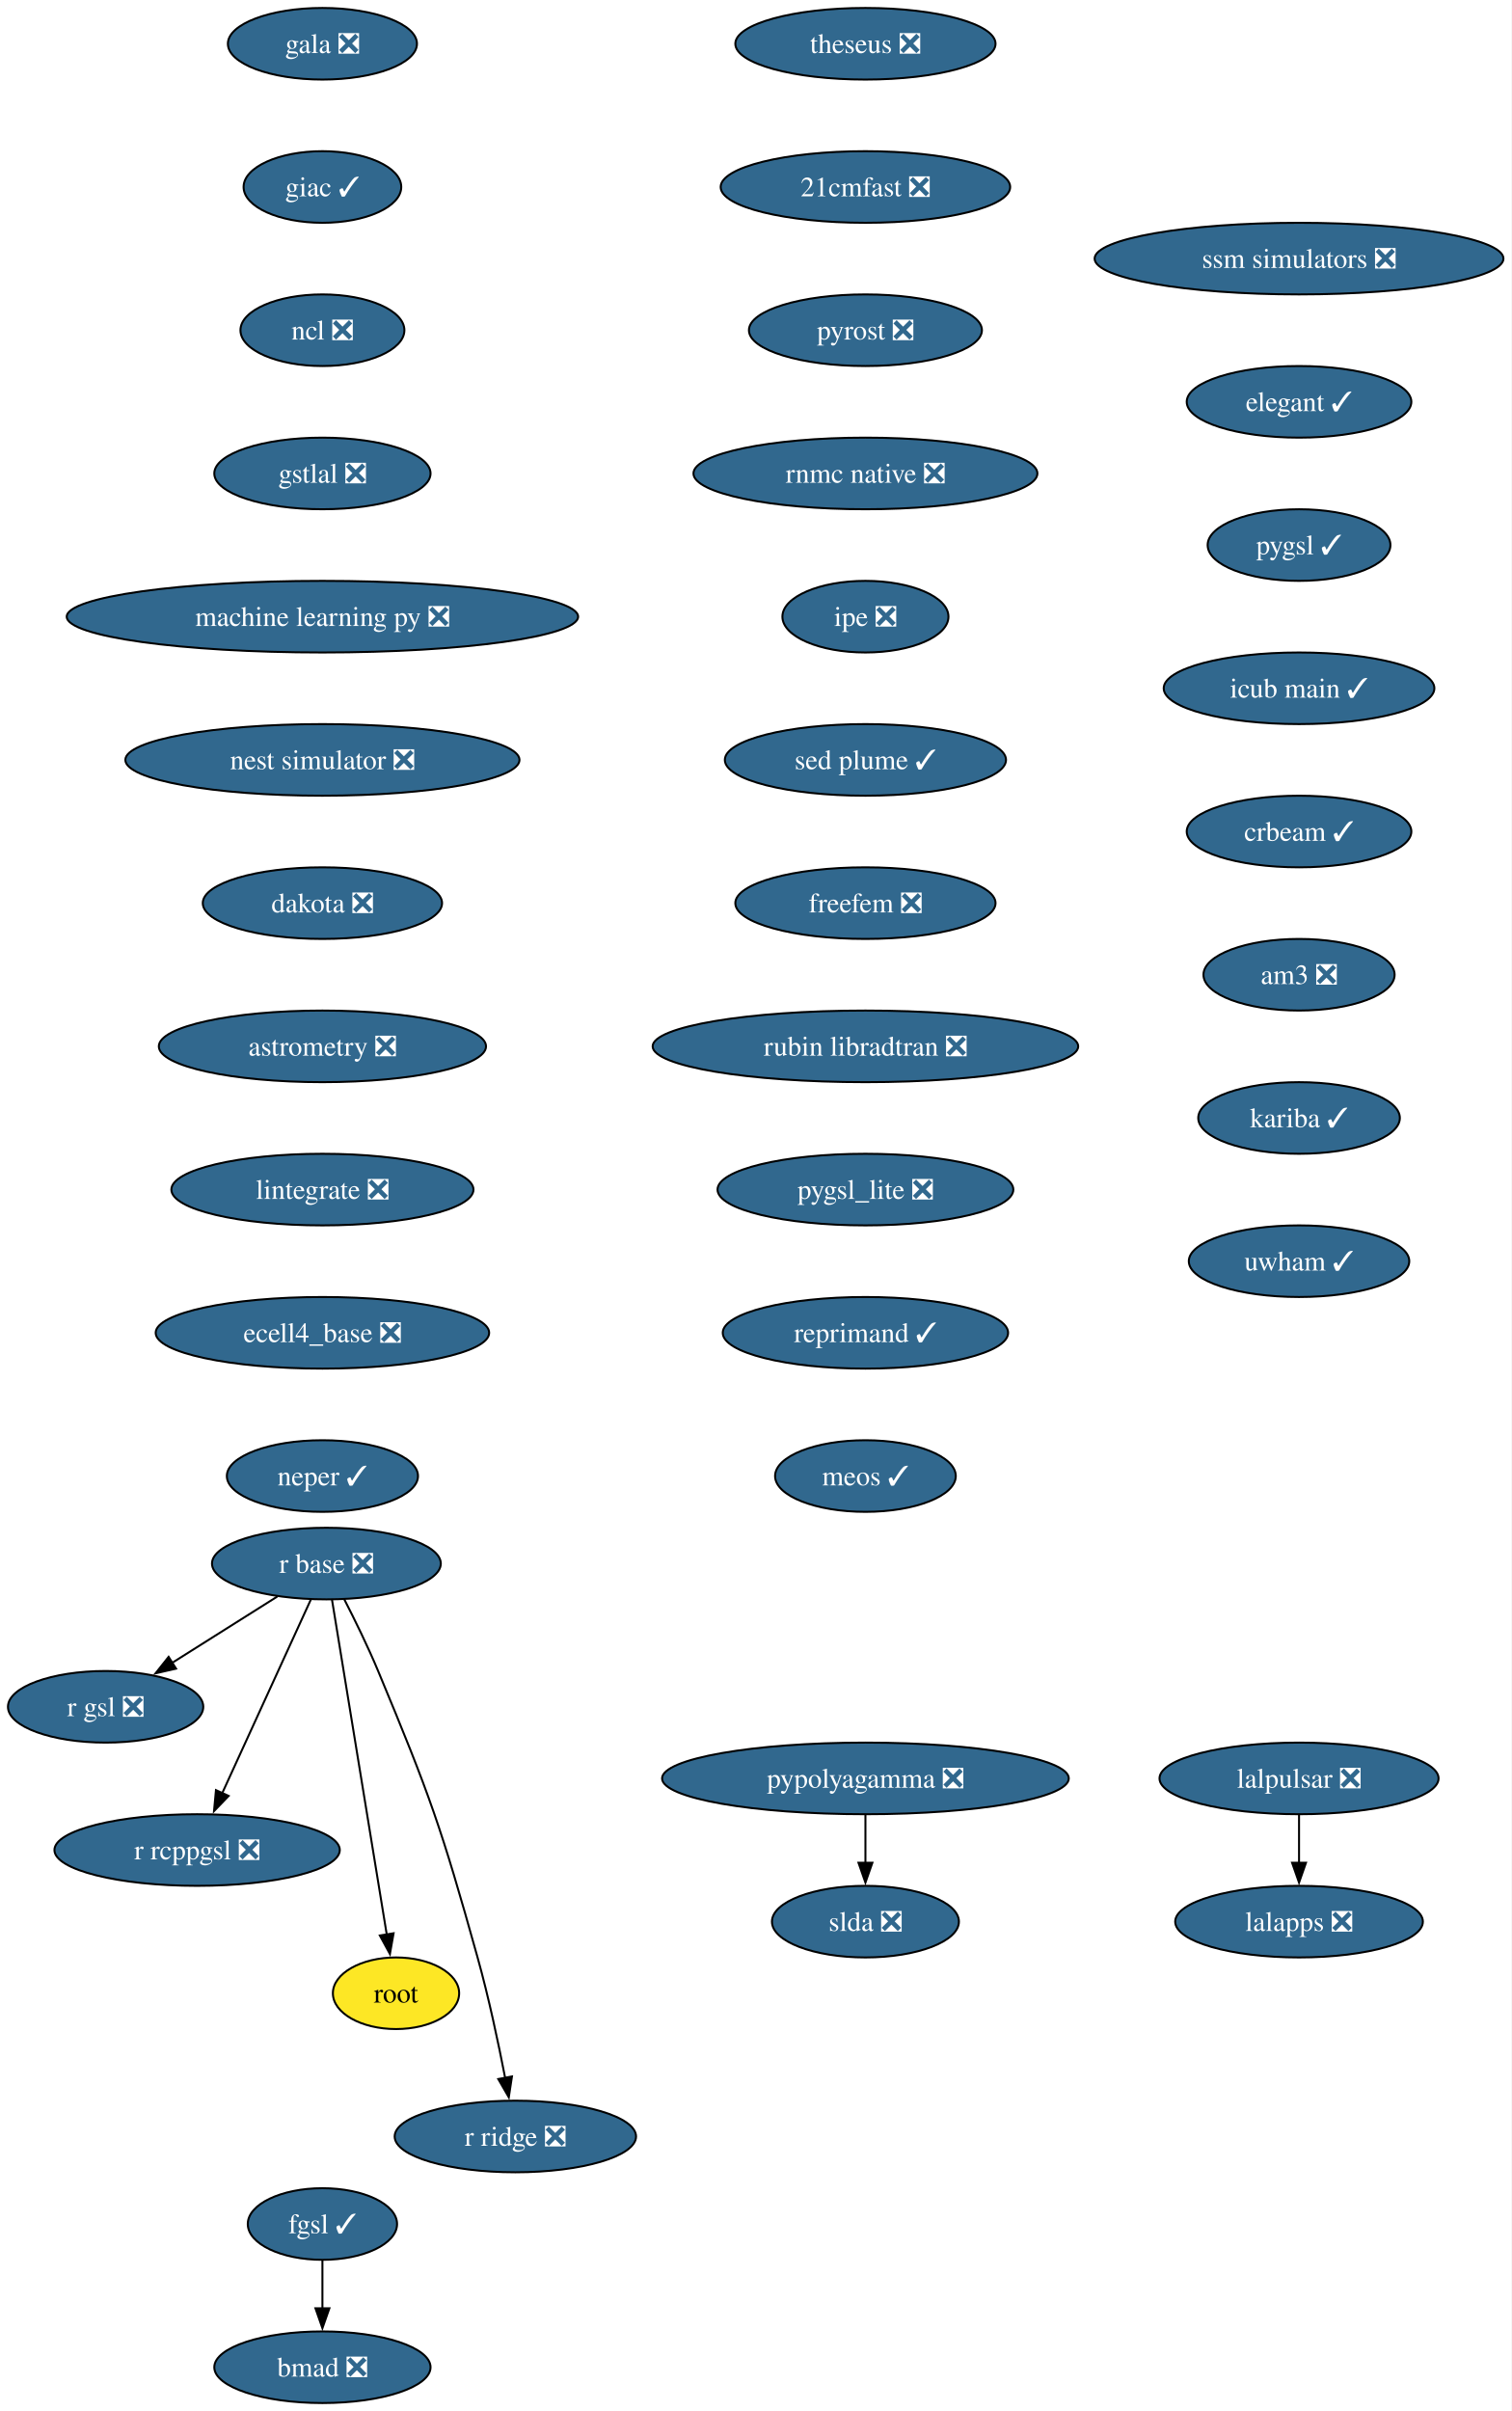
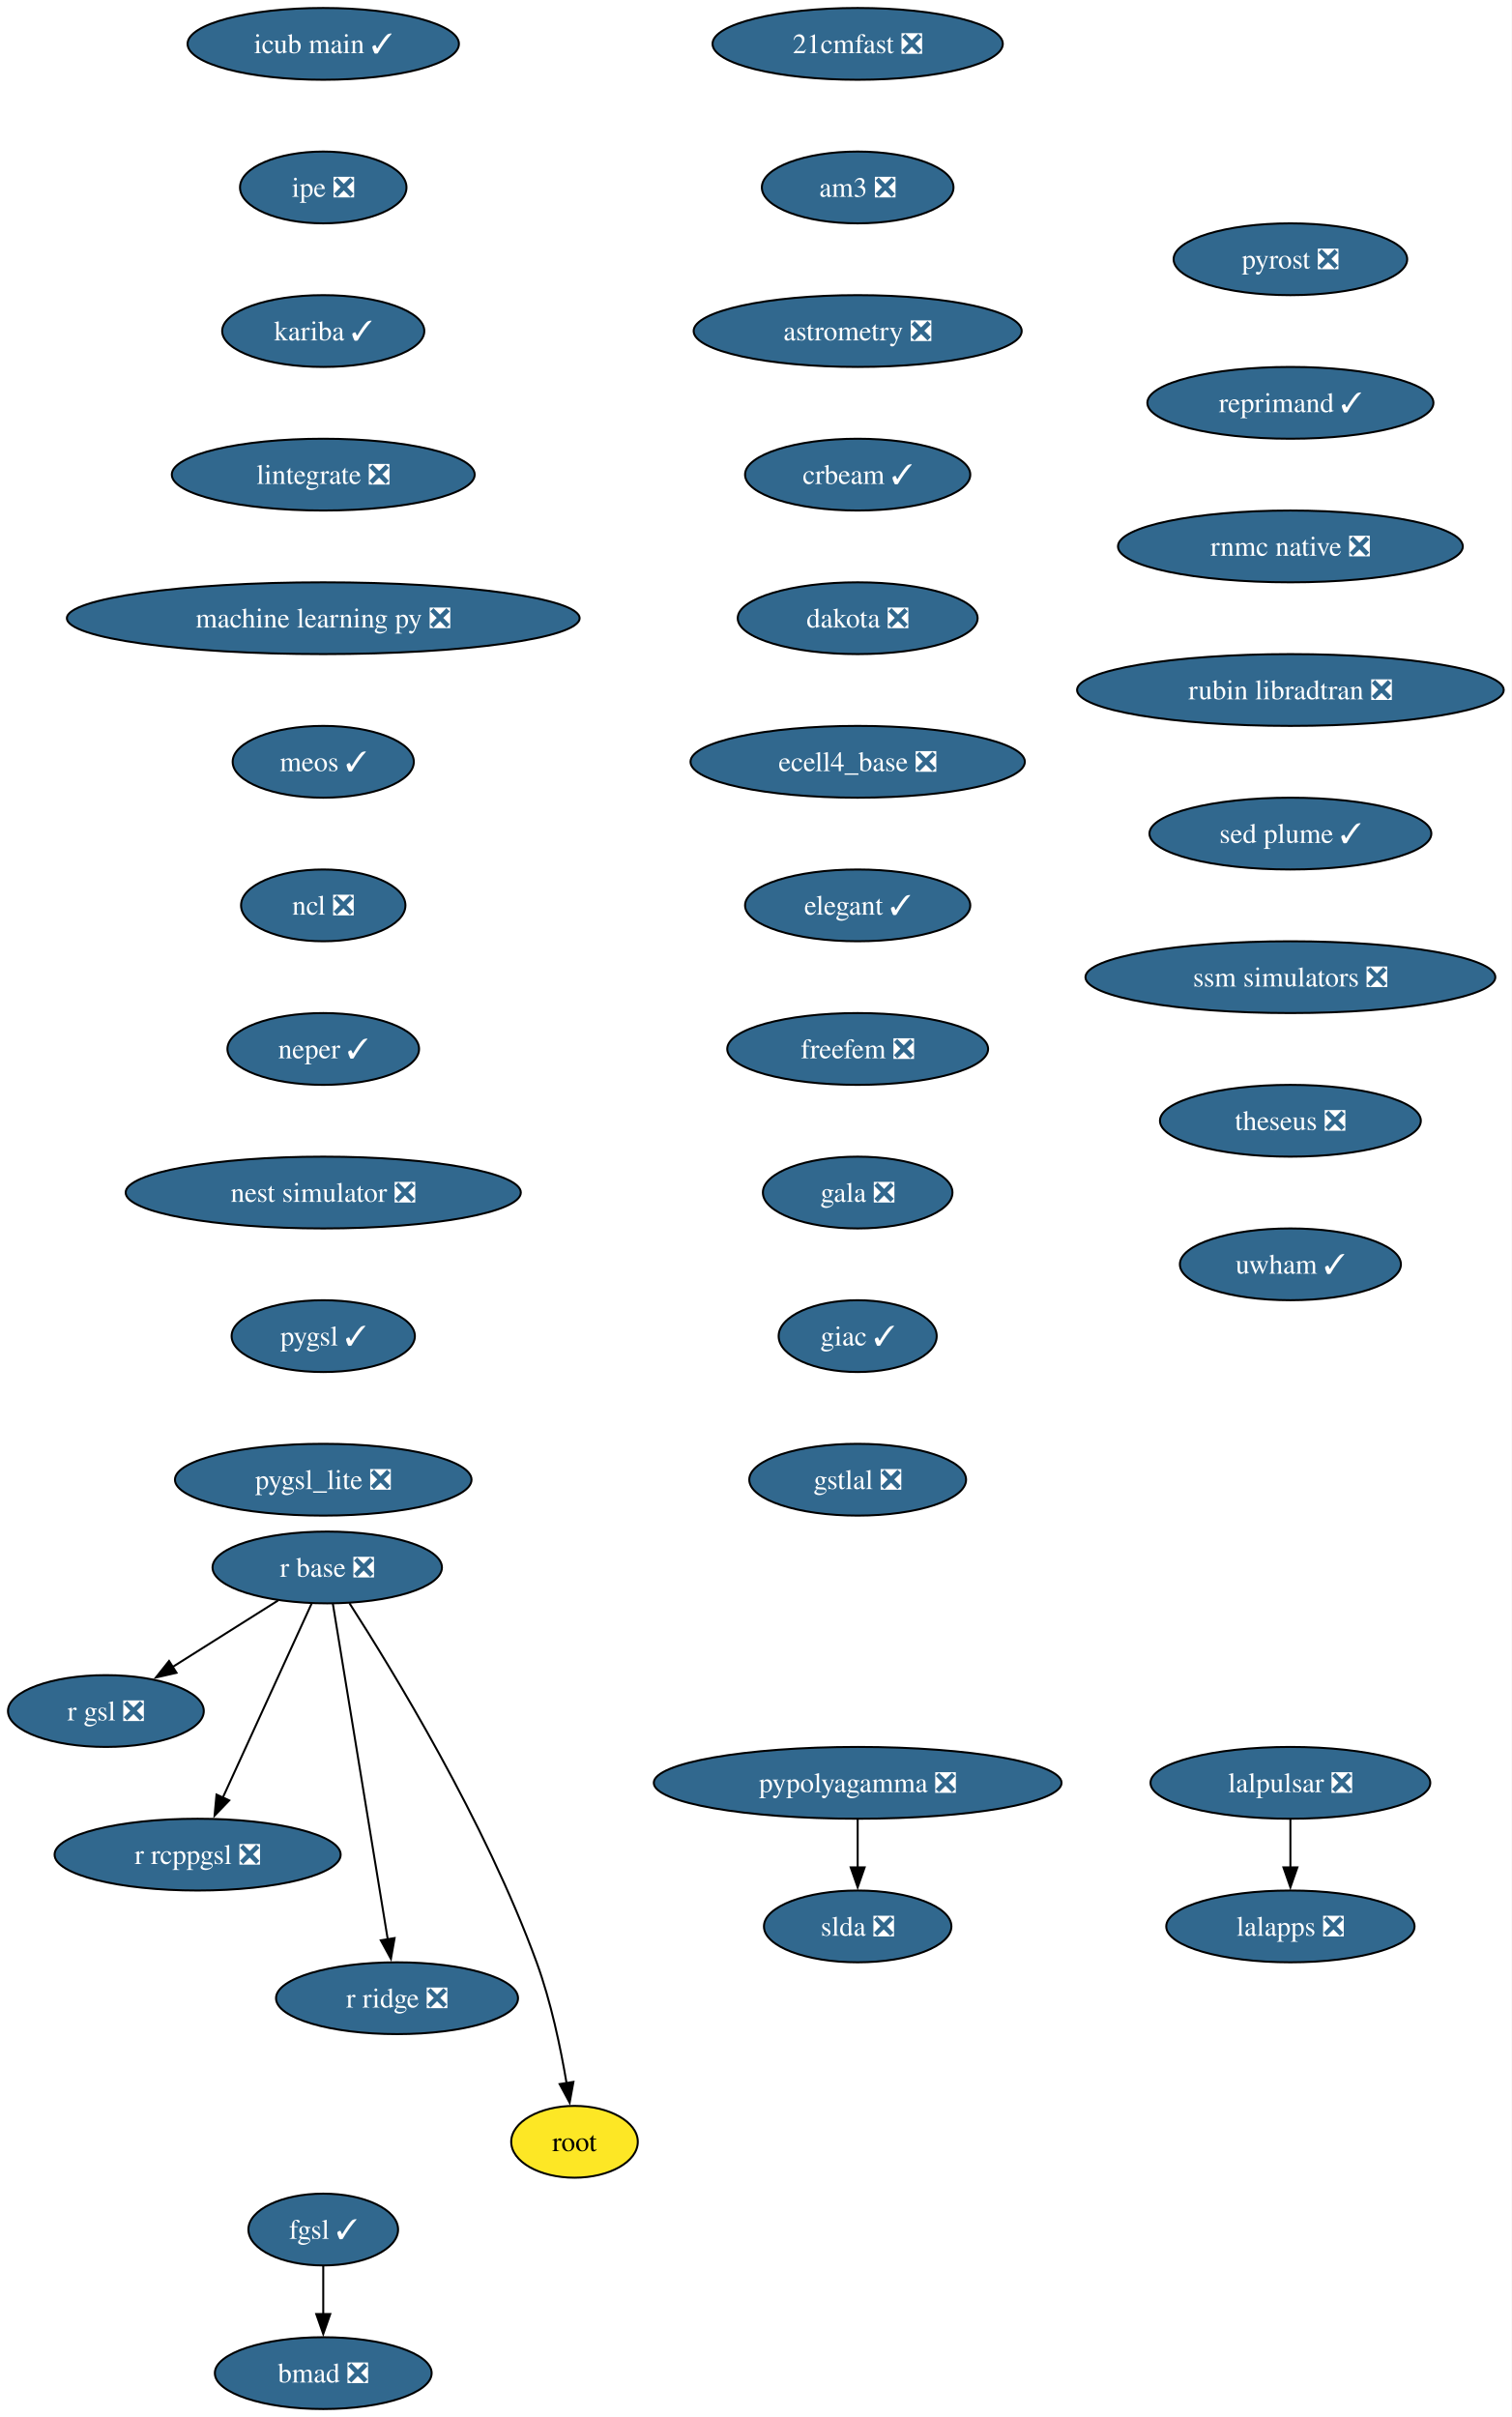
- <svg xmlns="http://www.w3.org/2000/svg" xmlns:xlink="http://www.w3.org/1999/xlink" width="760pt" height="1212pt" viewBox="0.00 0.00 760.00 1212.00">
+ <svg xmlns="http://www.w3.org/2000/svg" xmlns:xlink="http://www.w3.org/1999/xlink" width="758pt" height="1212pt" viewBox="0.00 0.00 758.00 1212.00">
  <g id="graph0" class="graph" transform="scale(1 1) rotate(0) translate(4 1208)">
-     <polygon fill="white" stroke="none" points="-4,4 -4,-1208 755.87,-1208 755.87,4 -4,4" />
+     <polygon fill="white" stroke="none" points="-4,4 -4,-1208 754.08,-1208 754.08,4 -4,4" />
    <g id="node1" class="node">
      <g id="a_node1">
-         <a xlink:href="https://github.com/conda-forge/gala-feedstock/pull/40" xlink:title="gala ❎">
-           <ellipse fill="#31688e" stroke="black" cx="158.1" cy="-1186" rx="47.53" ry="18" />
-           <text xml:space="preserve" text-anchor="middle" x="158.1" y="-1181.33" font-family="Times,serif" font-size="14.00" fill="white">gala ❎</text>
+         <a xlink:href="https://github.com/conda-forge/21cmfast-feedstock/pull/34" xlink:title="21cmfast ❎">
+           <ellipse fill="#31688e" stroke="black" cx="426.1" cy="-1186" rx="72.78" ry="18" />
+           <text xml:space="preserve" text-anchor="middle" x="426.1" y="-1181.33" font-family="Times,serif" font-size="14.00" fill="white">21cmfast ❎</text>
        </a>
      </g>
    </g>
    <g id="node2" class="node">
      <g id="a_node2">
-         <a xlink:href="https://github.com/conda-forge/giac-feedstock/pull/45" xlink:title="giac ✓">
-           <ellipse fill="#31688e" stroke="black" cx="158.1" cy="-1114" rx="39.63" ry="18" />
-           <text xml:space="preserve" text-anchor="middle" x="158.1" y="-1109.33" font-family="Times,serif" font-size="14.00" fill="white">giac ✓</text>
+         <a xlink:href="https://github.com/conda-forge/am3-feedstock/pull/6" xlink:title="am3 ❎">
+           <ellipse fill="#31688e" stroke="black" cx="426.1" cy="-1114" rx="48.05" ry="18" />
+           <text xml:space="preserve" text-anchor="middle" x="426.1" y="-1109.33" font-family="Times,serif" font-size="14.00" fill="white">am3 ❎</text>
        </a>
      </g>
    </g>
    <g id="node3" class="node">
      <g id="a_node3">
-         <a xlink:href="https://github.com/conda-forge/ncl-feedstock/pull/177" xlink:title="ncl ❎">
-           <ellipse fill="#31688e" stroke="black" cx="158.1" cy="-1042" rx="41.21" ry="18" />
-           <text xml:space="preserve" text-anchor="middle" x="158.1" y="-1037.33" font-family="Times,serif" font-size="14.00" fill="white">ncl ❎</text>
+         <a xlink:href="https://github.com/conda-forge/astrometry-feedstock/pull/67" xlink:title="astrometry ❎">
+           <ellipse fill="#31688e" stroke="black" cx="426.1" cy="-1042" rx="82.25" ry="18" />
+           <text xml:space="preserve" text-anchor="middle" x="426.1" y="-1037.33" font-family="Times,serif" font-size="14.00" fill="white">astrometry ❎</text>
        </a>
      </g>
    </g>
    <g id="node4" class="node">
      <g id="a_node4">
+         <a xlink:href="https://github.com/conda-forge/crbeam-feedstock/pull/4" xlink:title="crbeam ✓">
+           <ellipse fill="#31688e" stroke="black" cx="426.1" cy="-970" rx="56.47" ry="18" />
+           <text xml:space="preserve" text-anchor="middle" x="426.1" y="-965.33" font-family="Times,serif" font-size="14.00" fill="white">crbeam ✓</text>
+         </a>
+       </g>
+     </g>
+     <g id="node6" class="node">
+       <g id="a_node6">
+         <a xlink:href="https://github.com/conda-forge/dakota-feedstock/pull/64" xlink:title="dakota ❎">
+           <ellipse fill="#31688e" stroke="black" cx="426.1" cy="-898" rx="60.15" ry="18" />
+           <text xml:space="preserve" text-anchor="middle" x="426.1" y="-893.33" font-family="Times,serif" font-size="14.00" fill="white">dakota ❎</text>
+         </a>
+       </g>
+     </g>
+     <g id="node5" class="node">
+       <g id="a_node5">
+         <a xlink:href="https://github.com/conda-forge/bmad-feedstock/pull/736" xlink:title="bmad ❎">
+           <ellipse fill="#31688e" stroke="black" cx="158.1" cy="-18" rx="54.36" ry="18" />
+           <text xml:space="preserve" text-anchor="middle" x="158.1" y="-13.32" font-family="Times,serif" font-size="14.00" fill="white">bmad ❎</text>
+         </a>
+       </g>
+     </g>
+     <g id="node7" class="node">
+       <g id="a_node7">
+         <a xlink:href="https://github.com/conda-forge/ecell4_base-feedstock/pull/39" xlink:title="ecell4_base ❎">
+           <ellipse fill="#31688e" stroke="black" cx="426.1" cy="-826" rx="83.83" ry="18" />
+           <text xml:space="preserve" text-anchor="middle" x="426.1" y="-821.33" font-family="Times,serif" font-size="14.00" fill="white">ecell4_base ❎</text>
+         </a>
+       </g>
+     </g>
+     <g id="node8" class="node">
+       <g id="a_node8">
+         <a xlink:href="https://github.com/conda-forge/elegant-feedstock/pull/34" xlink:title="elegant ✓">
+           <ellipse fill="#31688e" stroke="black" cx="426.1" cy="-754" rx="56.47" ry="18" />
+           <text xml:space="preserve" text-anchor="middle" x="426.1" y="-749.33" font-family="Times,serif" font-size="14.00" fill="white">elegant ✓</text>
+         </a>
+       </g>
+     </g>
+     <g id="node9" class="node">
+       <g id="a_node9">
+         <a xlink:href="https://github.com/conda-forge/freefem-feedstock/pull/56" xlink:title="freefem ❎">
+           <ellipse fill="#31688e" stroke="black" cx="426.1" cy="-682" rx="65.41" ry="18" />
+           <text xml:space="preserve" text-anchor="middle" x="426.1" y="-677.33" font-family="Times,serif" font-size="14.00" fill="white">freefem ❎</text>
+         </a>
+       </g>
+     </g>
+     <g id="node11" class="node">
+       <g id="a_node11">
+         <a xlink:href="https://github.com/conda-forge/gala-feedstock/pull/40" xlink:title="gala ❎">
+           <ellipse fill="#31688e" stroke="black" cx="426.1" cy="-610" rx="47.53" ry="18" />
+           <text xml:space="preserve" text-anchor="middle" x="426.1" y="-605.33" font-family="Times,serif" font-size="14.00" fill="white">gala ❎</text>
+         </a>
+       </g>
+     </g>
+     <g id="node10" class="node">
+       <g id="a_node10">
+         <a xlink:href="https://github.com/conda-forge/fgsl-feedstock/pull/4" xlink:title="fgsl ✓">
+           <ellipse fill="#31688e" stroke="black" cx="158.1" cy="-90" rx="37.53" ry="18" />
+           <text xml:space="preserve" text-anchor="middle" x="158.1" y="-85.33" font-family="Times,serif" font-size="14.00" fill="white">fgsl ✓</text>
+         </a>
+       </g>
+     </g>
+     <g id="edge8" class="edge">
+       <path fill="none" stroke="black" d="M158.1,-71.7C158.1,-64.41 158.1,-55.73 158.1,-47.54" />
+       <polygon fill="black" stroke="black" points="161.6,-47.62 158.1,-37.62 154.6,-47.62 161.6,-47.62" />
+     </g>
+     <g id="node12" class="node">
+       <g id="a_node12">
+         <a xlink:href="https://github.com/conda-forge/giac-feedstock/pull/45" xlink:title="giac ✓">
+           <ellipse fill="#31688e" stroke="black" cx="426.1" cy="-538" rx="39.63" ry="18" />
+           <text xml:space="preserve" text-anchor="middle" x="426.1" y="-533.33" font-family="Times,serif" font-size="14.00" fill="white">giac ✓</text>
+         </a>
+       </g>
+     </g>
+     <g id="node13" class="node">
+       <g id="a_node13">
        <a xlink:href="https://github.com/conda-forge/gstlal-feedstock/pull/48" xlink:title="gstlal ❎">
-           <ellipse fill="#31688e" stroke="black" cx="158.1" cy="-970" rx="54.36" ry="18" />
-           <text xml:space="preserve" text-anchor="middle" x="158.1" y="-965.33" font-family="Times,serif" font-size="14.00" fill="white">gstlal ❎</text>
+           <ellipse fill="#31688e" stroke="black" cx="426.1" cy="-466" rx="54.36" ry="18" />
+           <text xml:space="preserve" text-anchor="middle" x="426.1" y="-461.32" font-family="Times,serif" font-size="14.00" fill="white">gstlal ❎</text>
        </a>
      </g>
    </g>
    <g id="node14" class="node">
      <g id="a_node14">
+         <a xlink:href="https://github.com/conda-forge/icub-main-feedstock/pull/58" xlink:title="icub main ✓">
+           <ellipse fill="#31688e" stroke="black" cx="158.1" cy="-1186" rx="68.04" ry="18" />
+           <text xml:space="preserve" text-anchor="middle" x="158.1" y="-1181.33" font-family="Times,serif" font-size="14.00" fill="white">icub main ✓</text>
+         </a>
+       </g>
+     </g>
+     <g id="node15" class="node">
+       <g id="a_node15">
+         <a xlink:href="https://github.com/conda-forge/ipe-feedstock/pull/45" xlink:title="ipe ❎">
+           <ellipse fill="#31688e" stroke="black" cx="158.1" cy="-1114" rx="41.74" ry="18" />
+           <text xml:space="preserve" text-anchor="middle" x="158.1" y="-1109.33" font-family="Times,serif" font-size="14.00" fill="white">ipe ❎</text>
+         </a>
+       </g>
+     </g>
+     <g id="node16" class="node">
+       <g id="a_node16">
+         <a xlink:href="https://github.com/conda-forge/kariba-feedstock/pull/2" xlink:title="kariba ✓">
+           <ellipse fill="#31688e" stroke="black" cx="158.1" cy="-1042" rx="50.68" ry="18" />
+           <text xml:space="preserve" text-anchor="middle" x="158.1" y="-1037.33" font-family="Times,serif" font-size="14.00" fill="white">kariba ✓</text>
+         </a>
+       </g>
+     </g>
+     <g id="node17" class="node">
+       <g id="a_node17">
+         <a xlink:href="https://github.com/conda-forge/lintegrate-feedstock/pull/47" xlink:title="lintegrate ❎">
+           <ellipse fill="#31688e" stroke="black" cx="158.1" cy="-970" rx="75.94" ry="18" />
+           <text xml:space="preserve" text-anchor="middle" x="158.1" y="-965.33" font-family="Times,serif" font-size="14.00" fill="white">lintegrate ❎</text>
+         </a>
+       </g>
+     </g>
+     <g id="node20" class="node">
+       <g id="a_node20">
        <a xlink:href="https://github.com/conda-forge/machine-learning-py-feedstock/pull/14" xlink:title="machine learning py ❎">
          <ellipse fill="#31688e" stroke="black" cx="158.1" cy="-898" rx="128.55" ry="18" />
          <text xml:space="preserve" text-anchor="middle" x="158.1" y="-893.33" font-family="Times,serif" font-size="14.00" fill="white">machine learning py ❎</text>
        </a>
      </g>
    </g>
-     <g id="node5" class="node">
-       <g id="a_node5">
+     <g id="node18" class="node">
+       <g id="a_node18">
+         <a xlink:href="https://github.com/conda-forge/lalapps-feedstock/pull/65" xlink:title="lalapps ❎">
+           <ellipse fill="#31688e" stroke="black" cx="643.1" cy="-242" rx="62.26" ry="18" />
+           <text xml:space="preserve" text-anchor="middle" x="643.1" y="-237.32" font-family="Times,serif" font-size="14.00" fill="white">lalapps ❎</text>
+         </a>
+       </g>
+     </g>
+     <g id="node19" class="node">
+       <g id="a_node19">
+         <a xlink:href="https://github.com/conda-forge/lalpulsar-feedstock/pull/84" xlink:title="lalpulsar ❎">
+           <ellipse fill="#31688e" stroke="black" cx="643.1" cy="-314" rx="70.15" ry="18" />
+           <text xml:space="preserve" text-anchor="middle" x="643.1" y="-309.32" font-family="Times,serif" font-size="14.00" fill="white">lalpulsar ❎</text>
+         </a>
+       </g>
+     </g>
+     <g id="edge15" class="edge">
+       <path fill="none" stroke="black" d="M643.1,-295.7C643.1,-288.41 643.1,-279.73 643.1,-271.54" />
+       <polygon fill="black" stroke="black" points="646.6,-271.62 643.1,-261.62 639.6,-271.62 646.6,-271.62" />
+     </g>
+     <g id="node21" class="node">
+       <g id="a_node21">
+         <a xlink:href="https://github.com/conda-forge/meos-feedstock/pull/22" xlink:title="meos ✓">
+           <ellipse fill="#31688e" stroke="black" cx="158.1" cy="-826" rx="45.42" ry="18" />
+           <text xml:space="preserve" text-anchor="middle" x="158.1" y="-821.33" font-family="Times,serif" font-size="14.00" fill="white">meos ✓</text>
+         </a>
+       </g>
+     </g>
+     <g id="node22" class="node">
+       <g id="a_node22">
+         <a xlink:href="https://github.com/conda-forge/ncl-feedstock/pull/177" xlink:title="ncl ❎">
+           <ellipse fill="#31688e" stroke="black" cx="158.1" cy="-754" rx="41.21" ry="18" />
+           <text xml:space="preserve" text-anchor="middle" x="158.1" y="-749.33" font-family="Times,serif" font-size="14.00" fill="white">ncl ❎</text>
+         </a>
+       </g>
+     </g>
+     <g id="node23" class="node">
+       <g id="a_node23">
+         <a xlink:href="https://github.com/conda-forge/neper-feedstock/pull/34" xlink:title="neper ✓">
+           <ellipse fill="#31688e" stroke="black" cx="158.1" cy="-682" rx="48.05" ry="18" />
+           <text xml:space="preserve" text-anchor="middle" x="158.1" y="-677.33" font-family="Times,serif" font-size="14.00" fill="white">neper ✓</text>
+         </a>
+       </g>
+     </g>
+     <g id="node24" class="node">
+       <g id="a_node24">
+         <a xlink:href="https://github.com/conda-forge/nest-simulator-feedstock/pull/130" xlink:title="nest simulator ❎">
+           <ellipse fill="#31688e" stroke="black" cx="158.1" cy="-610" rx="99.08" ry="18" />
+           <text xml:space="preserve" text-anchor="middle" x="158.1" y="-605.33" font-family="Times,serif" font-size="14.00" fill="white">nest simulator ❎</text>
+         </a>
+       </g>
+     </g>
+     <g id="node25" class="node">
+       <g id="a_node25">
+         <a xlink:href="https://github.com/conda-forge/pygsl-feedstock/pull/15" xlink:title="pygsl ✓">
+           <ellipse fill="#31688e" stroke="black" cx="158.1" cy="-538" rx="45.95" ry="18" />
+           <text xml:space="preserve" text-anchor="middle" x="158.1" y="-533.33" font-family="Times,serif" font-size="14.00" fill="white">pygsl ✓</text>
+         </a>
+       </g>
+     </g>
+     <g id="node26" class="node">
+       <g id="a_node26">
+         <a xlink:href="https://github.com/conda-forge/pygsl_lite-feedstock/pull/28" xlink:title="pygsl_lite ❎">
+           <ellipse fill="#31688e" stroke="black" cx="158.1" cy="-466" rx="74.36" ry="18" />
+           <text xml:space="preserve" text-anchor="middle" x="158.1" y="-461.32" font-family="Times,serif" font-size="14.00" fill="white">pygsl_lite ❎</text>
+         </a>
+       </g>
+     </g>
+     <g id="node27" class="node">
+       <g id="a_node27">
        <a xlink:href="https://github.com/conda-forge/pypolyagamma-feedstock/pull/24" xlink:title="pypolyagamma ❎">
-           <ellipse fill="#31688e" stroke="black" cx="431.1" cy="-314" rx="102.24" ry="18" />
-           <text xml:space="preserve" text-anchor="middle" x="431.1" y="-309.32" font-family="Times,serif" font-size="14.00" fill="white">pypolyagamma ❎</text>
-         </a>
-       </g>
-     </g>
-     <g id="node6" class="node">
-       <g id="a_node6">
+           <ellipse fill="#31688e" stroke="black" cx="426.1" cy="-314" rx="102.24" ry="18" />
+           <text xml:space="preserve" text-anchor="middle" x="426.1" y="-309.32" font-family="Times,serif" font-size="14.00" fill="white">pypolyagamma ❎</text>
+         </a>
+       </g>
+     </g>
+     <g id="node28" class="node">
+       <g id="a_node28">
        <a xlink:href="https://github.com/conda-forge/slda-feedstock/pull/19" xlink:title="slda ❎">
-           <ellipse fill="#31688e" stroke="black" cx="431.1" cy="-242" rx="47" ry="18" />
-           <text xml:space="preserve" text-anchor="middle" x="431.1" y="-237.32" font-family="Times,serif" font-size="14.00" fill="white">slda ❎</text>
-         </a>
-       </g>
-     </g>
-     <g id="edge4" class="edge">
-       <path fill="none" stroke="black" d="M431.1,-295.7C431.1,-288.41 431.1,-279.73 431.1,-271.54" />
-       <polygon fill="black" stroke="black" points="434.6,-271.62 431.1,-261.62 427.6,-271.62 434.6,-271.62" />
-     </g>
-     <g id="node7" class="node">
-       <g id="a_node7">
+           <ellipse fill="#31688e" stroke="black" cx="426.1" cy="-242" rx="47" ry="18" />
+           <text xml:space="preserve" text-anchor="middle" x="426.1" y="-237.32" font-family="Times,serif" font-size="14.00" fill="white">slda ❎</text>
+         </a>
+       </g>
+     </g>
+     <g id="edge23" class="edge">
+       <path fill="none" stroke="black" d="M426.1,-295.7C426.1,-288.41 426.1,-279.73 426.1,-271.54" />
+       <polygon fill="black" stroke="black" points="429.6,-271.62 426.1,-261.62 422.6,-271.62 429.6,-271.62" />
+     </g>
+     <g id="node29" class="node">
+       <g id="a_node29">
+         <a xlink:href="https://github.com/conda-forge/pyrost-feedstock/pull/38" xlink:title="pyrost ❎">
+           <ellipse fill="#31688e" stroke="black" cx="643.1" cy="-1078" rx="58.57" ry="18" />
+           <text xml:space="preserve" text-anchor="middle" x="643.1" y="-1073.33" font-family="Times,serif" font-size="14.00" fill="white">pyrost ❎</text>
+         </a>
+       </g>
+     </g>
+     <g id="node30" class="node">
+       <g id="a_node30">
+         <a xlink:href="https://github.com/conda-forge/reprimand-feedstock/pull/15" xlink:title="reprimand ✓">
+           <ellipse fill="#31688e" stroke="black" cx="643.1" cy="-1006" rx="71.73" ry="18" />
+           <text xml:space="preserve" text-anchor="middle" x="643.1" y="-1001.33" font-family="Times,serif" font-size="14.00" fill="white">reprimand ✓</text>
+         </a>
+       </g>
+     </g>
+     <g id="node36" class="node">
+       <g id="a_node36">
+         <a xlink:href="https://github.com/conda-forge/rnmc-native-feedstock/pull/8" xlink:title="rnmc native ❎">
+           <ellipse fill="#31688e" stroke="black" cx="643.1" cy="-934" rx="86.46" ry="18" />
+           <text xml:space="preserve" text-anchor="middle" x="643.1" y="-929.33" font-family="Times,serif" font-size="14.00" fill="white">rnmc native ❎</text>
+         </a>
+       </g>
+     </g>
+     <g id="node31" class="node">
+       <g id="a_node31">
        <a xlink:href="https://github.com/conda-forge/r-base-feedstock/pull/420" xlink:title="r base ❎">
          <ellipse fill="#31688e" stroke="black" cx="160.1" cy="-422" rx="57.52" ry="18" />
          <text xml:space="preserve" text-anchor="middle" x="160.1" y="-417.32" font-family="Times,serif" font-size="14.00" fill="white">r base ❎</text>
        </a>
      </g>
    </g>
-     <g id="node8" class="node">
-       <g id="a_node8">
+     <g id="node32" class="node">
+       <g id="a_node32">
        <a xlink:href="https://github.com/conda-forge/r-gsl-feedstock/pull/27" xlink:title="r gsl ❎">
          <ellipse fill="#31688e" stroke="black" cx="49.1" cy="-350" rx="49.1" ry="18" />
          <text xml:space="preserve" text-anchor="middle" x="49.1" y="-345.32" font-family="Times,serif" font-size="14.00" fill="white">r gsl ❎</text>
        </a>
      </g>
    </g>
-     <g id="edge5" class="edge">
+     <g id="edge25" class="edge">
      <path fill="none" stroke="black" d="M135.47,-405.46C119.88,-395.63 99.52,-382.8 82.49,-372.06" />
      <polygon fill="black" stroke="black" points="84.51,-369.19 74.19,-366.82 80.78,-375.11 84.51,-369.19" />
    </g>
-     <g id="node9" class="node">
-       <g id="a_node9">
+     <g id="node33" class="node">
+       <g id="a_node33">
        <a xlink:href="https://github.com/conda-forge/r-rcppgsl-feedstock/pull/27" xlink:title="r rcppgsl ❎">
          <ellipse fill="#31688e" stroke="black" cx="95.1" cy="-278" rx="71.73" ry="18" />
          <text xml:space="preserve" text-anchor="middle" x="95.1" y="-273.32" font-family="Times,serif" font-size="14.00" fill="white">r rcppgsl ❎</text>
        </a>
      </g>
    </g>
-     <g id="edge6" class="edge">
+     <g id="edge26" class="edge">
      <path fill="none" stroke="black" d="M152.26,-403.87C141.19,-379.67 120.83,-335.21 107.64,-306.39" />
      <polygon fill="black" stroke="black" points="110.95,-305.2 103.6,-297.57 104.58,-308.11 110.95,-305.2" />
    </g>
-     <g id="node10" class="node">
-       <g id="a_node10">
-         <a xlink:href="https://github.com/conda-forge/root-feedstock" xlink:title="root">
-           <ellipse fill="#fde725" stroke="black" cx="195.1" cy="-206" rx="31.74" ry="18" />
-           <text xml:space="preserve" text-anchor="middle" x="195.1" y="-201.33" font-family="Times,serif" font-size="14.00">root</text>
-         </a>
-       </g>
-     </g>
-     <g id="edge7" class="edge">
+     <g id="node34" class="node">
+       <g id="a_node34">
+         <a xlink:href="https://github.com/conda-forge/r-ridge-feedstock/pull/4" xlink:title="r ridge ❎">
+           <ellipse fill="#31688e" stroke="black" cx="195.1" cy="-206" rx="60.68" ry="18" />
+           <text xml:space="preserve" text-anchor="middle" x="195.1" y="-201.33" font-family="Times,serif" font-size="14.00" fill="white">r ridge ❎</text>
+         </a>
+       </g>
+     </g>
+     <g id="edge27" class="edge">
      <path fill="none" stroke="black" d="M162.91,-403.85C168.91,-367.14 183.06,-280.66 190.44,-235.53" />
      <polygon fill="black" stroke="black" points="193.88,-236.16 192.04,-225.73 186.97,-235.03 193.88,-236.16" />
    </g>
-     <g id="node11" class="node">
-       <g id="a_node11">
-         <a xlink:href="https://github.com/conda-forge/r-ridge-feedstock/pull/4" xlink:title="r ridge ❎">
-           <ellipse fill="#31688e" stroke="black" cx="255.1" cy="-134" rx="60.68" ry="18" />
-           <text xml:space="preserve" text-anchor="middle" x="255.1" y="-129.32" font-family="Times,serif" font-size="14.00" fill="white">r ridge ❎</text>
-         </a>
-       </g>
-     </g>
-     <g id="edge8" class="edge">
-       <path fill="none" stroke="black" d="M169.07,-404.06C174.35,-393.77 180.98,-380.3 186.1,-368 212.18,-305.47 217.89,-289.25 236.1,-224 241.7,-203.97 246.56,-181.01 249.97,-163.43" />
-       <polygon fill="black" stroke="black" points="253.39,-164.18 251.8,-153.7 246.51,-162.88 253.39,-164.18" />
-     </g>
-     <g id="node12" class="node">
-       <g id="a_node12">
-         <a xlink:href="https://github.com/conda-forge/lalpulsar-feedstock/pull/84" xlink:title="lalpulsar ❎">
-           <ellipse fill="#31688e" stroke="black" cx="649.1" cy="-314" rx="70.15" ry="18" />
-           <text xml:space="preserve" text-anchor="middle" x="649.1" y="-309.32" font-family="Times,serif" font-size="14.00" fill="white">lalpulsar ❎</text>
-         </a>
-       </g>
-     </g>
-     <g id="node13" class="node">
-       <g id="a_node13">
-         <a xlink:href="https://github.com/conda-forge/lalapps-feedstock/pull/65" xlink:title="lalapps ❎">
-           <ellipse fill="#31688e" stroke="black" cx="649.1" cy="-242" rx="62.26" ry="18" />
-           <text xml:space="preserve" text-anchor="middle" x="649.1" y="-237.32" font-family="Times,serif" font-size="14.00" fill="white">lalapps ❎</text>
-         </a>
-       </g>
-     </g>
-     <g id="edge9" class="edge">
-       <path fill="none" stroke="black" d="M649.1,-295.7C649.1,-288.41 649.1,-279.73 649.1,-271.54" />
-       <polygon fill="black" stroke="black" points="652.6,-271.62 649.1,-261.62 645.6,-271.62 652.6,-271.62" />
-     </g>
-     <g id="node15" class="node">
-       <g id="a_node15">
-         <a xlink:href="https://github.com/conda-forge/nest-simulator-feedstock/pull/130" xlink:title="nest simulator ❎">
-           <ellipse fill="#31688e" stroke="black" cx="158.1" cy="-826" rx="99.08" ry="18" />
-           <text xml:space="preserve" text-anchor="middle" x="158.1" y="-821.33" font-family="Times,serif" font-size="14.00" fill="white">nest simulator ❎</text>
-         </a>
-       </g>
-     </g>
-     <g id="node16" class="node">
-       <g id="a_node16">
-         <a xlink:href="https://github.com/conda-forge/dakota-feedstock/pull/64" xlink:title="dakota ❎">
-           <ellipse fill="#31688e" stroke="black" cx="158.1" cy="-754" rx="60.15" ry="18" />
-           <text xml:space="preserve" text-anchor="middle" x="158.1" y="-749.33" font-family="Times,serif" font-size="14.00" fill="white">dakota ❎</text>
-         </a>
-       </g>
-     </g>
-     <g id="node17" class="node">
-       <g id="a_node17">
-         <a xlink:href="https://github.com/conda-forge/astrometry-feedstock/pull/67" xlink:title="astrometry ❎">
-           <ellipse fill="#31688e" stroke="black" cx="158.1" cy="-682" rx="82.25" ry="18" />
-           <text xml:space="preserve" text-anchor="middle" x="158.1" y="-677.33" font-family="Times,serif" font-size="14.00" fill="white">astrometry ❎</text>
-         </a>
-       </g>
-     </g>
-     <g id="node18" class="node">
-       <g id="a_node18">
-         <a xlink:href="https://github.com/conda-forge/lintegrate-feedstock/pull/47" xlink:title="lintegrate ❎">
-           <ellipse fill="#31688e" stroke="black" cx="158.1" cy="-610" rx="75.94" ry="18" />
-           <text xml:space="preserve" text-anchor="middle" x="158.1" y="-605.33" font-family="Times,serif" font-size="14.00" fill="white">lintegrate ❎</text>
-         </a>
-       </g>
-     </g>
-     <g id="node19" class="node">
-       <g id="a_node19">
-         <a xlink:href="https://github.com/conda-forge/ecell4_base-feedstock/pull/39" xlink:title="ecell4_base ❎">
-           <ellipse fill="#31688e" stroke="black" cx="158.1" cy="-538" rx="83.83" ry="18" />
-           <text xml:space="preserve" text-anchor="middle" x="158.1" y="-533.33" font-family="Times,serif" font-size="14.00" fill="white">ecell4_base ❎</text>
-         </a>
-       </g>
-     </g>
-     <g id="node20" class="node">
-       <g id="a_node20">
-         <a xlink:href="https://github.com/conda-forge/neper-feedstock/pull/34" xlink:title="neper ✓">
-           <ellipse fill="#31688e" stroke="black" cx="158.1" cy="-466" rx="48.05" ry="18" />
-           <text xml:space="preserve" text-anchor="middle" x="158.1" y="-461.32" font-family="Times,serif" font-size="14.00" fill="white">neper ✓</text>
-         </a>
-       </g>
-     </g>
-     <g id="node21" class="node">
-       <g id="a_node21">
-         <a xlink:href="https://github.com/conda-forge/theseus-feedstock/pull/2" xlink:title="theseus ❎">
-           <ellipse fill="#31688e" stroke="black" cx="431.1" cy="-1186" rx="65.41" ry="18" />
-           <text xml:space="preserve" text-anchor="middle" x="431.1" y="-1181.33" font-family="Times,serif" font-size="14.00" fill="white">theseus ❎</text>
-         </a>
-       </g>
-     </g>
-     <g id="node22" class="node">
-       <g id="a_node22">
-         <a xlink:href="https://github.com/conda-forge/21cmfast-feedstock/pull/34" xlink:title="21cmfast ❎">
-           <ellipse fill="#31688e" stroke="black" cx="431.1" cy="-1114" rx="72.78" ry="18" />
-           <text xml:space="preserve" text-anchor="middle" x="431.1" y="-1109.33" font-family="Times,serif" font-size="14.00" fill="white">21cmfast ❎</text>
-         </a>
-       </g>
-     </g>
-     <g id="node23" class="node">
-       <g id="a_node23">
-         <a xlink:href="https://github.com/conda-forge/pyrost-feedstock/pull/38" xlink:title="pyrost ❎">
-           <ellipse fill="#31688e" stroke="black" cx="431.1" cy="-1042" rx="58.57" ry="18" />
-           <text xml:space="preserve" text-anchor="middle" x="431.1" y="-1037.33" font-family="Times,serif" font-size="14.00" fill="white">pyrost ❎</text>
-         </a>
-       </g>
-     </g>
-     <g id="node24" class="node">
-       <g id="a_node24">
-         <a xlink:href="https://github.com/conda-forge/rnmc-native-feedstock/pull/8" xlink:title="rnmc native ❎">
-           <ellipse fill="#31688e" stroke="black" cx="431.1" cy="-970" rx="86.46" ry="18" />
-           <text xml:space="preserve" text-anchor="middle" x="431.1" y="-965.33" font-family="Times,serif" font-size="14.00" fill="white">rnmc native ❎</text>
-         </a>
-       </g>
-     </g>
-     <g id="node25" class="node">
-       <g id="a_node25">
-         <a xlink:href="https://github.com/conda-forge/ipe-feedstock/pull/45" xlink:title="ipe ❎">
-           <ellipse fill="#31688e" stroke="black" cx="431.1" cy="-898" rx="41.74" ry="18" />
-           <text xml:space="preserve" text-anchor="middle" x="431.1" y="-893.33" font-family="Times,serif" font-size="14.00" fill="white">ipe ❎</text>
-         </a>
-       </g>
-     </g>
-     <g id="node28" class="node">
-       <g id="a_node28">
-         <a xlink:href="https://github.com/conda-forge/sed-plume-feedstock/pull/8" xlink:title="sed plume ✓">
-           <ellipse fill="#31688e" stroke="black" cx="431.1" cy="-826" rx="70.68" ry="18" />
-           <text xml:space="preserve" text-anchor="middle" x="431.1" y="-821.33" font-family="Times,serif" font-size="14.00" fill="white">sed plume ✓</text>
-         </a>
-       </g>
-     </g>
-     <g id="node26" class="node">
-       <g id="a_node26">
-         <a xlink:href="https://github.com/conda-forge/bmad-feedstock/pull/736" xlink:title="bmad ❎">
-           <ellipse fill="#31688e" stroke="black" cx="158.1" cy="-18" rx="54.36" ry="18" />
-           <text xml:space="preserve" text-anchor="middle" x="158.1" y="-13.32" font-family="Times,serif" font-size="14.00" fill="white">bmad ❎</text>
-         </a>
-       </g>
-     </g>
-     <g id="node27" class="node">
-       <g id="a_node27">
-         <a xlink:href="https://github.com/conda-forge/fgsl-feedstock/pull/4" xlink:title="fgsl ✓">
-           <ellipse fill="#31688e" stroke="black" cx="158.1" cy="-90" rx="37.53" ry="18" />
-           <text xml:space="preserve" text-anchor="middle" x="158.1" y="-85.33" font-family="Times,serif" font-size="14.00" fill="white">fgsl ✓</text>
-         </a>
-       </g>
-     </g>
-     <g id="edge21" class="edge">
-       <path fill="none" stroke="black" d="M158.1,-71.7C158.1,-64.41 158.1,-55.73 158.1,-47.54" />
-       <polygon fill="black" stroke="black" points="161.6,-47.62 158.1,-37.62 154.6,-47.62 161.6,-47.62" />
-     </g>
-     <g id="node29" class="node">
-       <g id="a_node29">
-         <a xlink:href="https://github.com/conda-forge/freefem-feedstock/pull/56" xlink:title="freefem ❎">
-           <ellipse fill="#31688e" stroke="black" cx="431.1" cy="-754" rx="65.41" ry="18" />
-           <text xml:space="preserve" text-anchor="middle" x="431.1" y="-749.33" font-family="Times,serif" font-size="14.00" fill="white">freefem ❎</text>
-         </a>
-       </g>
-     </g>
-     <g id="node30" class="node">
-       <g id="a_node30">
-         <a xlink:href="https://github.com/conda-forge/rubin-libradtran-feedstock/pull/18" xlink:title="rubin libradtran ❎">
-           <ellipse fill="#31688e" stroke="black" cx="431.1" cy="-682" rx="106.98" ry="18" />
-           <text xml:space="preserve" text-anchor="middle" x="431.1" y="-677.33" font-family="Times,serif" font-size="14.00" fill="white">rubin libradtran ❎</text>
-         </a>
-       </g>
-     </g>
-     <g id="node31" class="node">
-       <g id="a_node31">
-         <a xlink:href="https://github.com/conda-forge/pygsl_lite-feedstock/pull/28" xlink:title="pygsl_lite ❎">
-           <ellipse fill="#31688e" stroke="black" cx="431.1" cy="-610" rx="74.36" ry="18" />
-           <text xml:space="preserve" text-anchor="middle" x="431.1" y="-605.33" font-family="Times,serif" font-size="14.00" fill="white">pygsl_lite ❎</text>
-         </a>
-       </g>
-     </g>
-     <g id="node32" class="node">
-       <g id="a_node32">
-         <a xlink:href="https://github.com/conda-forge/reprimand-feedstock/pull/15" xlink:title="reprimand ✓">
-           <ellipse fill="#31688e" stroke="black" cx="431.1" cy="-538" rx="71.73" ry="18" />
-           <text xml:space="preserve" text-anchor="middle" x="431.1" y="-533.33" font-family="Times,serif" font-size="14.00" fill="white">reprimand ✓</text>
-         </a>
-       </g>
-     </g>
-     <g id="node33" class="node">
-       <g id="a_node33">
-         <a xlink:href="https://github.com/conda-forge/meos-feedstock/pull/22" xlink:title="meos ✓">
-           <ellipse fill="#31688e" stroke="black" cx="431.1" cy="-466" rx="45.42" ry="18" />
-           <text xml:space="preserve" text-anchor="middle" x="431.1" y="-461.32" font-family="Times,serif" font-size="14.00" fill="white">meos ✓</text>
-         </a>
-       </g>
-     </g>
-     <g id="node34" class="node">
-       <g id="a_node34">
-         <a xlink:href="https://github.com/conda-forge/ssm-simulators-feedstock/pull/28" xlink:title="ssm simulators ❎">
-           <ellipse fill="#31688e" stroke="black" cx="649.1" cy="-1078" rx="102.77" ry="18" />
-           <text xml:space="preserve" text-anchor="middle" x="649.1" y="-1073.33" font-family="Times,serif" font-size="14.00" fill="white">ssm simulators ❎</text>
-         </a>
-       </g>
-     </g>
    <g id="node35" class="node">
      <g id="a_node35">
-         <a xlink:href="https://github.com/conda-forge/elegant-feedstock/pull/34" xlink:title="elegant ✓">
-           <ellipse fill="#31688e" stroke="black" cx="649.1" cy="-1006" rx="56.47" ry="18" />
-           <text xml:space="preserve" text-anchor="middle" x="649.1" y="-1001.33" font-family="Times,serif" font-size="14.00" fill="white">elegant ✓</text>
-         </a>
-       </g>
-     </g>
-     <g id="node36" class="node">
-       <g id="a_node36">
-         <a xlink:href="https://github.com/conda-forge/pygsl-feedstock/pull/15" xlink:title="pygsl ✓">
-           <ellipse fill="#31688e" stroke="black" cx="649.1" cy="-934" rx="45.95" ry="18" />
-           <text xml:space="preserve" text-anchor="middle" x="649.1" y="-929.33" font-family="Times,serif" font-size="14.00" fill="white">pygsl ✓</text>
-         </a>
-       </g>
+         <a xlink:href="https://github.com/conda-forge/root-feedstock" xlink:title="root">
+           <ellipse fill="#fde725" stroke="black" cx="284.1" cy="-134" rx="31.74" ry="18" />
+           <text xml:space="preserve" text-anchor="middle" x="284.1" y="-129.32" font-family="Times,serif" font-size="14.00">root</text>
+         </a>
+       </g>
+     </g>
+     <g id="edge28" class="edge">
+       <path fill="none" stroke="black" d="M171.23,-404.1C192.56,-370.95 239.39,-294.45 265.1,-224 272.28,-204.34 277.12,-181.21 280.11,-163.45" />
+       <polygon fill="black" stroke="black" points="283.56,-164.04 281.66,-153.62 276.65,-162.95 283.56,-164.04" />
    </g>
    <g id="node37" class="node">
      <g id="a_node37">
-         <a xlink:href="https://github.com/conda-forge/icub-main-feedstock/pull/58" xlink:title="icub main ✓">
-           <ellipse fill="#31688e" stroke="black" cx="649.1" cy="-862" rx="68.04" ry="18" />
-           <text xml:space="preserve" text-anchor="middle" x="649.1" y="-857.33" font-family="Times,serif" font-size="14.00" fill="white">icub main ✓</text>
+         <a xlink:href="https://github.com/conda-forge/rubin-libradtran-feedstock/pull/18" xlink:title="rubin libradtran ❎">
+           <ellipse fill="#31688e" stroke="black" cx="643.1" cy="-862" rx="106.98" ry="18" />
+           <text xml:space="preserve" text-anchor="middle" x="643.1" y="-857.33" font-family="Times,serif" font-size="14.00" fill="white">rubin libradtran ❎</text>
        </a>
      </g>
    </g>
    <g id="node38" class="node">
      <g id="a_node38">
-         <a xlink:href="https://github.com/conda-forge/crbeam-feedstock/pull/4" xlink:title="crbeam ✓">
-           <ellipse fill="#31688e" stroke="black" cx="649.1" cy="-790" rx="56.47" ry="18" />
-           <text xml:space="preserve" text-anchor="middle" x="649.1" y="-785.33" font-family="Times,serif" font-size="14.00" fill="white">crbeam ✓</text>
+         <a xlink:href="https://github.com/conda-forge/sed-plume-feedstock/pull/8" xlink:title="sed plume ✓">
+           <ellipse fill="#31688e" stroke="black" cx="643.1" cy="-790" rx="70.68" ry="18" />
+           <text xml:space="preserve" text-anchor="middle" x="643.1" y="-785.33" font-family="Times,serif" font-size="14.00" fill="white">sed plume ✓</text>
        </a>
      </g>
    </g>
    <g id="node39" class="node">
      <g id="a_node39">
-         <a xlink:href="https://github.com/conda-forge/am3-feedstock/pull/6" xlink:title="am3 ❎">
-           <ellipse fill="#31688e" stroke="black" cx="649.1" cy="-718" rx="48.05" ry="18" />
-           <text xml:space="preserve" text-anchor="middle" x="649.1" y="-713.33" font-family="Times,serif" font-size="14.00" fill="white">am3 ❎</text>
+         <a xlink:href="https://github.com/conda-forge/ssm-simulators-feedstock/pull/28" xlink:title="ssm simulators ❎">
+           <ellipse fill="#31688e" stroke="black" cx="643.1" cy="-718" rx="102.77" ry="18" />
+           <text xml:space="preserve" text-anchor="middle" x="643.1" y="-713.33" font-family="Times,serif" font-size="14.00" fill="white">ssm simulators ❎</text>
        </a>
      </g>
    </g>
    <g id="node40" class="node">
      <g id="a_node40">
-         <a xlink:href="https://github.com/conda-forge/kariba-feedstock/pull/2" xlink:title="kariba ✓">
-           <ellipse fill="#31688e" stroke="black" cx="649.1" cy="-646" rx="50.68" ry="18" />
-           <text xml:space="preserve" text-anchor="middle" x="649.1" y="-641.33" font-family="Times,serif" font-size="14.00" fill="white">kariba ✓</text>
+         <a xlink:href="https://github.com/conda-forge/theseus-feedstock/pull/2" xlink:title="theseus ❎">
+           <ellipse fill="#31688e" stroke="black" cx="643.1" cy="-646" rx="65.41" ry="18" />
+           <text xml:space="preserve" text-anchor="middle" x="643.1" y="-641.33" font-family="Times,serif" font-size="14.00" fill="white">theseus ❎</text>
        </a>
      </g>
    </g>
    <g id="node41" class="node">
      <g id="a_node41">
        <a xlink:href="https://github.com/conda-forge/uwham-feedstock/pull/1" xlink:title="uwham ✓">
-           <ellipse fill="#31688e" stroke="black" cx="649.1" cy="-574" rx="55.42" ry="18" />
-           <text xml:space="preserve" text-anchor="middle" x="649.1" y="-569.33" font-family="Times,serif" font-size="14.00" fill="white">uwham ✓</text>
+           <ellipse fill="#31688e" stroke="black" cx="643.1" cy="-574" rx="55.42" ry="18" />
+           <text xml:space="preserve" text-anchor="middle" x="643.1" y="-569.33" font-family="Times,serif" font-size="14.00" fill="white">uwham ✓</text>
        </a>
      </g>
    </g>
  </g>
</svg>
